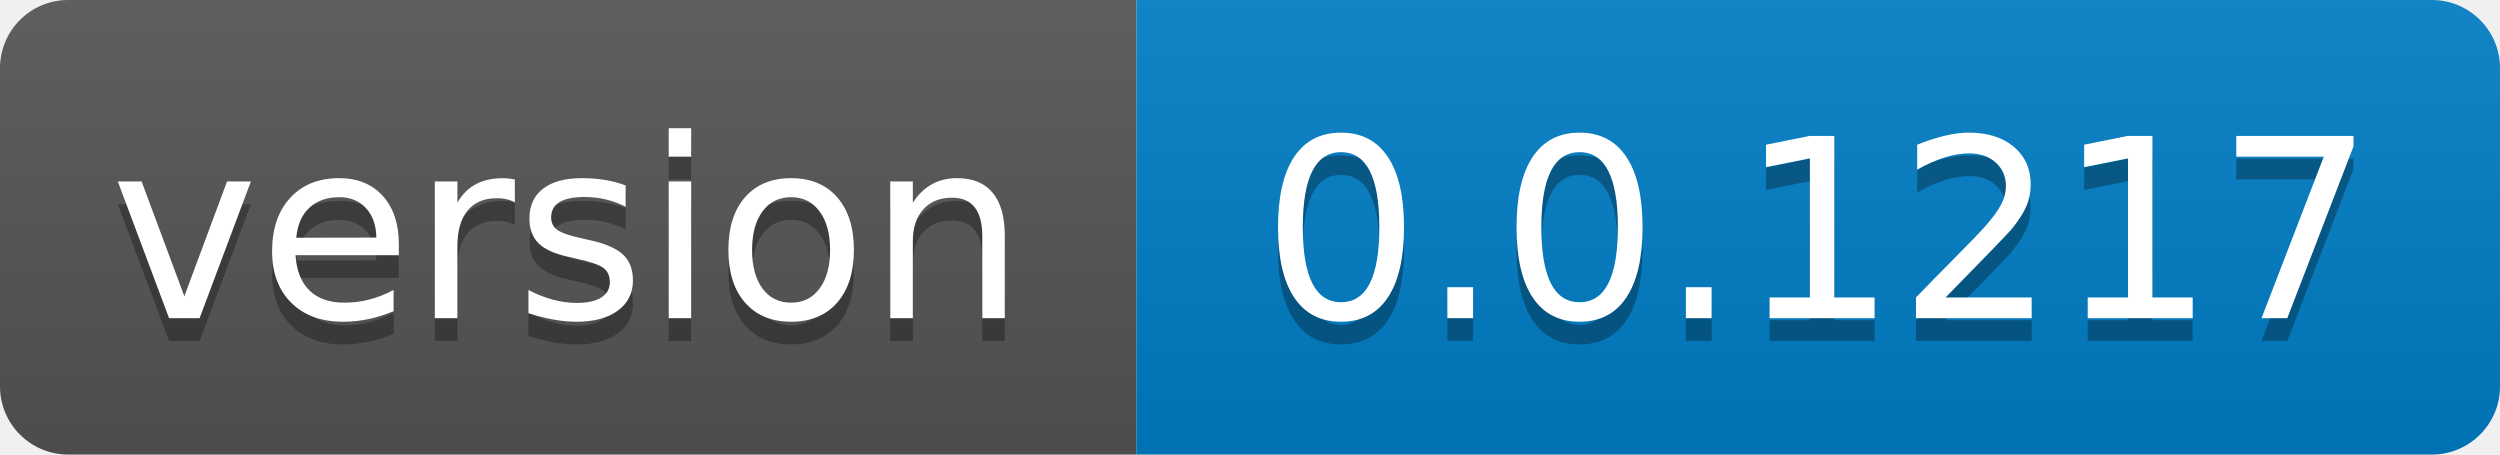
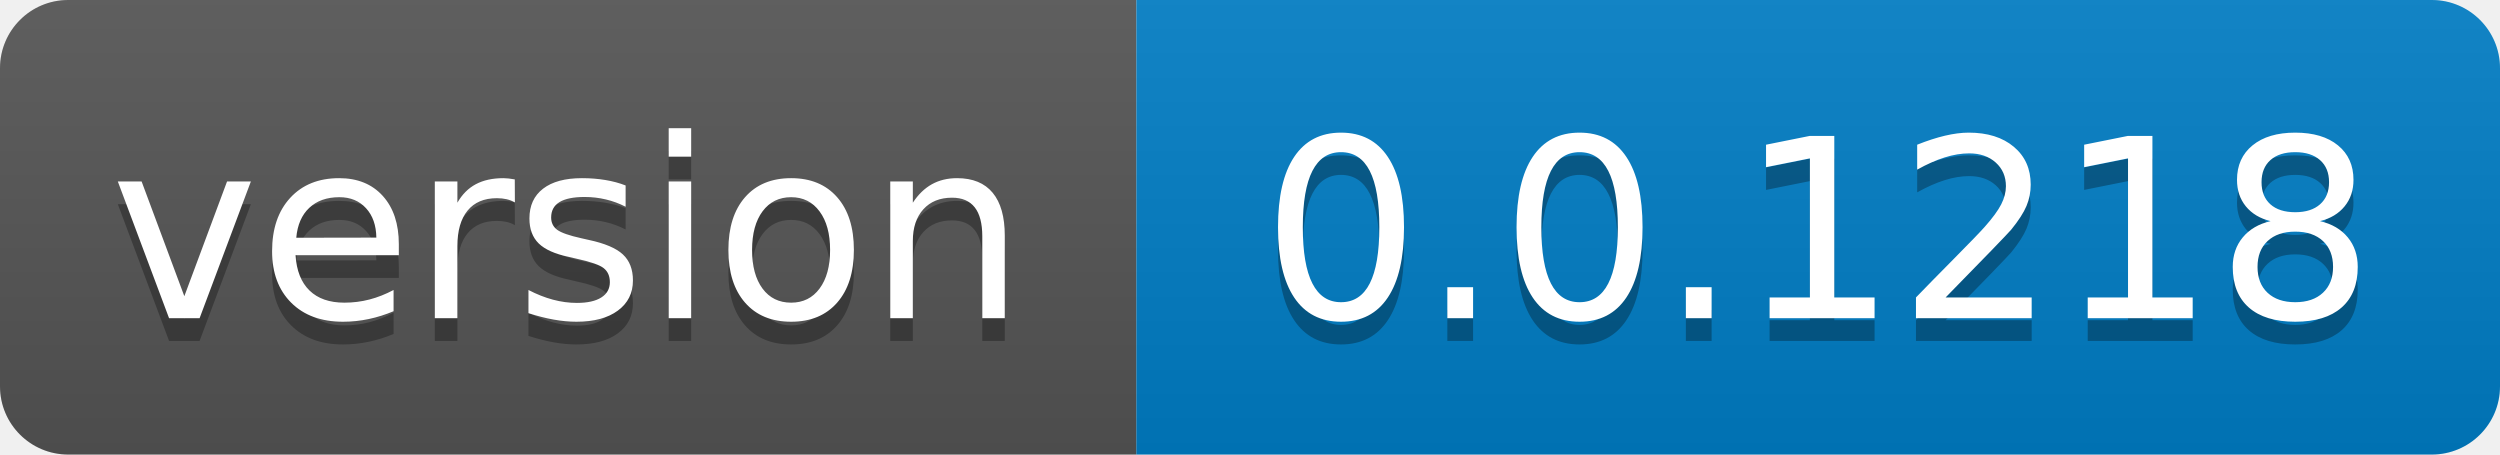
- <svg xmlns="http://www.w3.org/2000/svg" width="110" height="20" role="img" aria-label="version: 0.0.1217">
+ <svg xmlns="http://www.w3.org/2000/svg" width="110" height="20" role="img" aria-label="version: 0.0.1218">
  <linearGradient id="s" x2="0" y2="100%">
    <stop offset="0" stop-color="#bbb" stop-opacity=".1" />
    <stop offset="1" stop-opacity=".1" />
  </linearGradient>
  <clipPath id="r">
    <rect width="110" height="20" rx="3" fill="#fff" />
  </clipPath>
  <g clip-path="url(#r)">
    <rect width="50" height="20" fill="#555" />
    <rect x="50" width="60" height="20" fill="#007ec6" />
    <rect width="110" height="20" fill="url(#s)" />
  </g>
  <g fill="#fff" text-anchor="middle" font-family="Verdana,Geneva,DejaVu Sans,sans-serif" text-rendering="geometricPrecision" font-size="110">
    <text aria-hidden="true" x="250.0" transform="scale(.1)" textLength="400" y="150" fill="#010101" fill-opacity=".3">version</text>
    <text x="250.0" transform="scale(.1)" textLength="400" y="140" fill="#fff">version</text>
-     <text aria-hidden="true" x="800.0" transform="scale(.1)" textLength="500" y="150" fill="#010101" fill-opacity=".3">0.0.1217</text>
-     <text x="800.0" transform="scale(.1)" textLength="500" y="140" fill="#fff">0.0.1217</text>
+     <text aria-hidden="true" x="800.0" transform="scale(.1)" textLength="500" y="150" fill="#010101" fill-opacity=".3">0.0.1218</text>
+     <text x="800.0" transform="scale(.1)" textLength="500" y="140" fill="#fff">0.0.1218</text>
  </g>
</svg>
